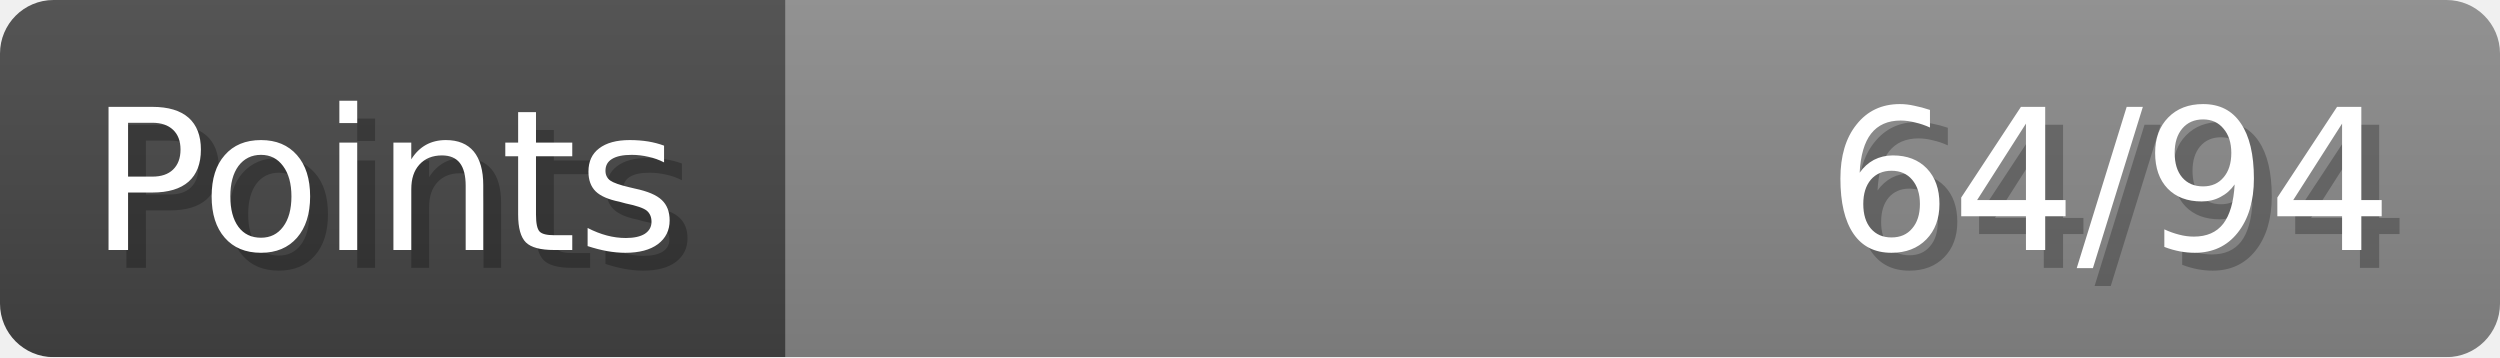
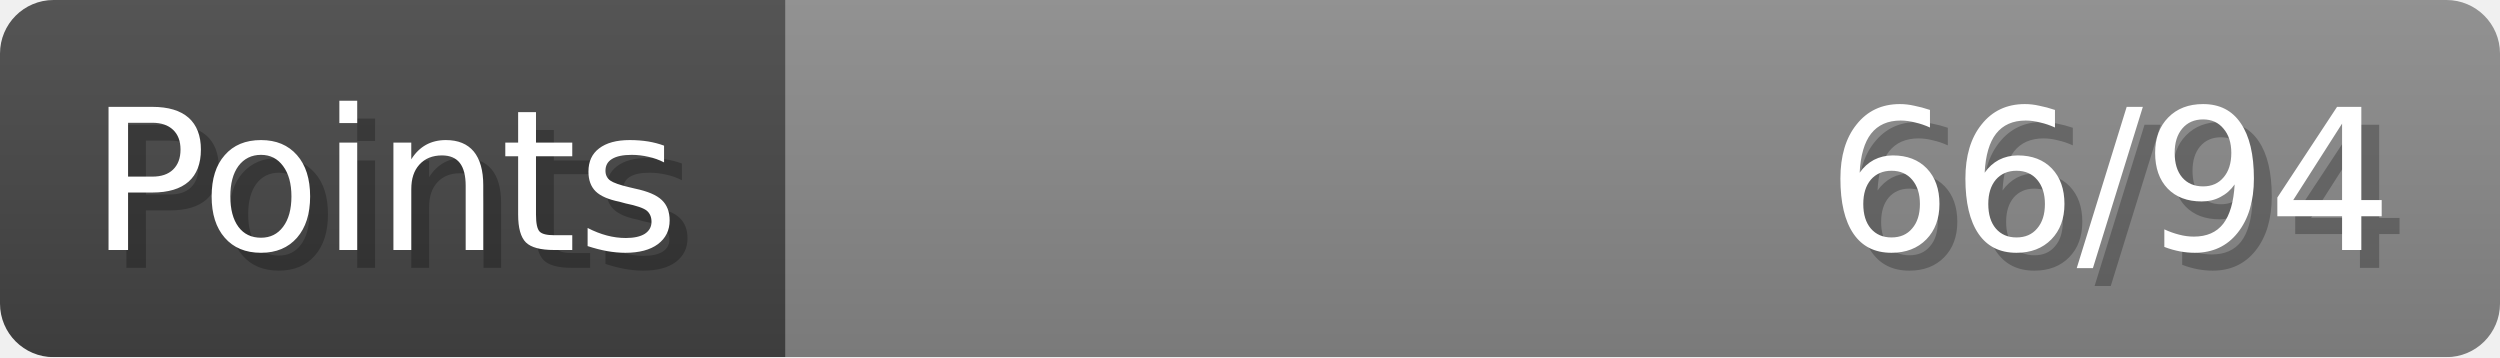
- <svg xmlns="http://www.w3.org/2000/svg" width="140px" height="20px" role="img" aria-label="Points: 64/94">
+ <svg xmlns="http://www.w3.org/2000/svg" width="140px" height="20px" role="img" aria-label="Points: 66/94">
  <linearGradient id="a" x2="0" y2="100%">
    <stop offset="0" stop-opacity=".1" stop-color="#EEE" />
    <stop offset="1" stop-opacity=".1" />
  </linearGradient>
  <mask id="m">
    <rect width="100%" height="100%" rx="3" fill="#FFF" />
  </mask>
  <g mask="url(#m)">
    <rect x="0" y="0" width="44" height="20" fill="#444" />
    <svg x="44" y="0" width="96" height="20">
      <rect width="100%" height="100%" fill="#888888" />
      <rect width="0%" height="100%" fill="#33CC11" transform="">
-         <animate attributeName="width" begin="0.5s" dur="600ms" from="0%" to="68%" repeatCount="1" fill="freeze" calcMode="spline" keyTimes="0; 1" keySplines="0.3, 0.61, 0.355, 1" />
+         <animate attributeName="width" begin="0.5s" dur="600ms" from="0%" to="70%" repeatCount="1" fill="freeze" calcMode="spline" keyTimes="0; 1" keySplines="0.3, 0.61, 0.355, 1" />
      </rect>
    </svg>
    <rect width="140" height="20" fill="url(#a)" />
  </g>
  <g aria-hidden="true" font-size="11" font-family="Verdana, DejaVu Sans, sans-serif" fill="#FFFFFF">
    <text x="6" y="15" fill="#000" opacity="0.25">Points</text>
    <text x="5" y="14">Points</text>
-     <text x="135" y="15" fill="#000" opacity="0.25" text-anchor="end">64/94</text>
-     <text x="134" y="14" text-anchor="end">64/94</text>
+     <text x="135" y="15" fill="#000" opacity="0.25" text-anchor="end">66/94</text>
+     <text x="134" y="14" text-anchor="end">66/94</text>
  </g>
</svg>
